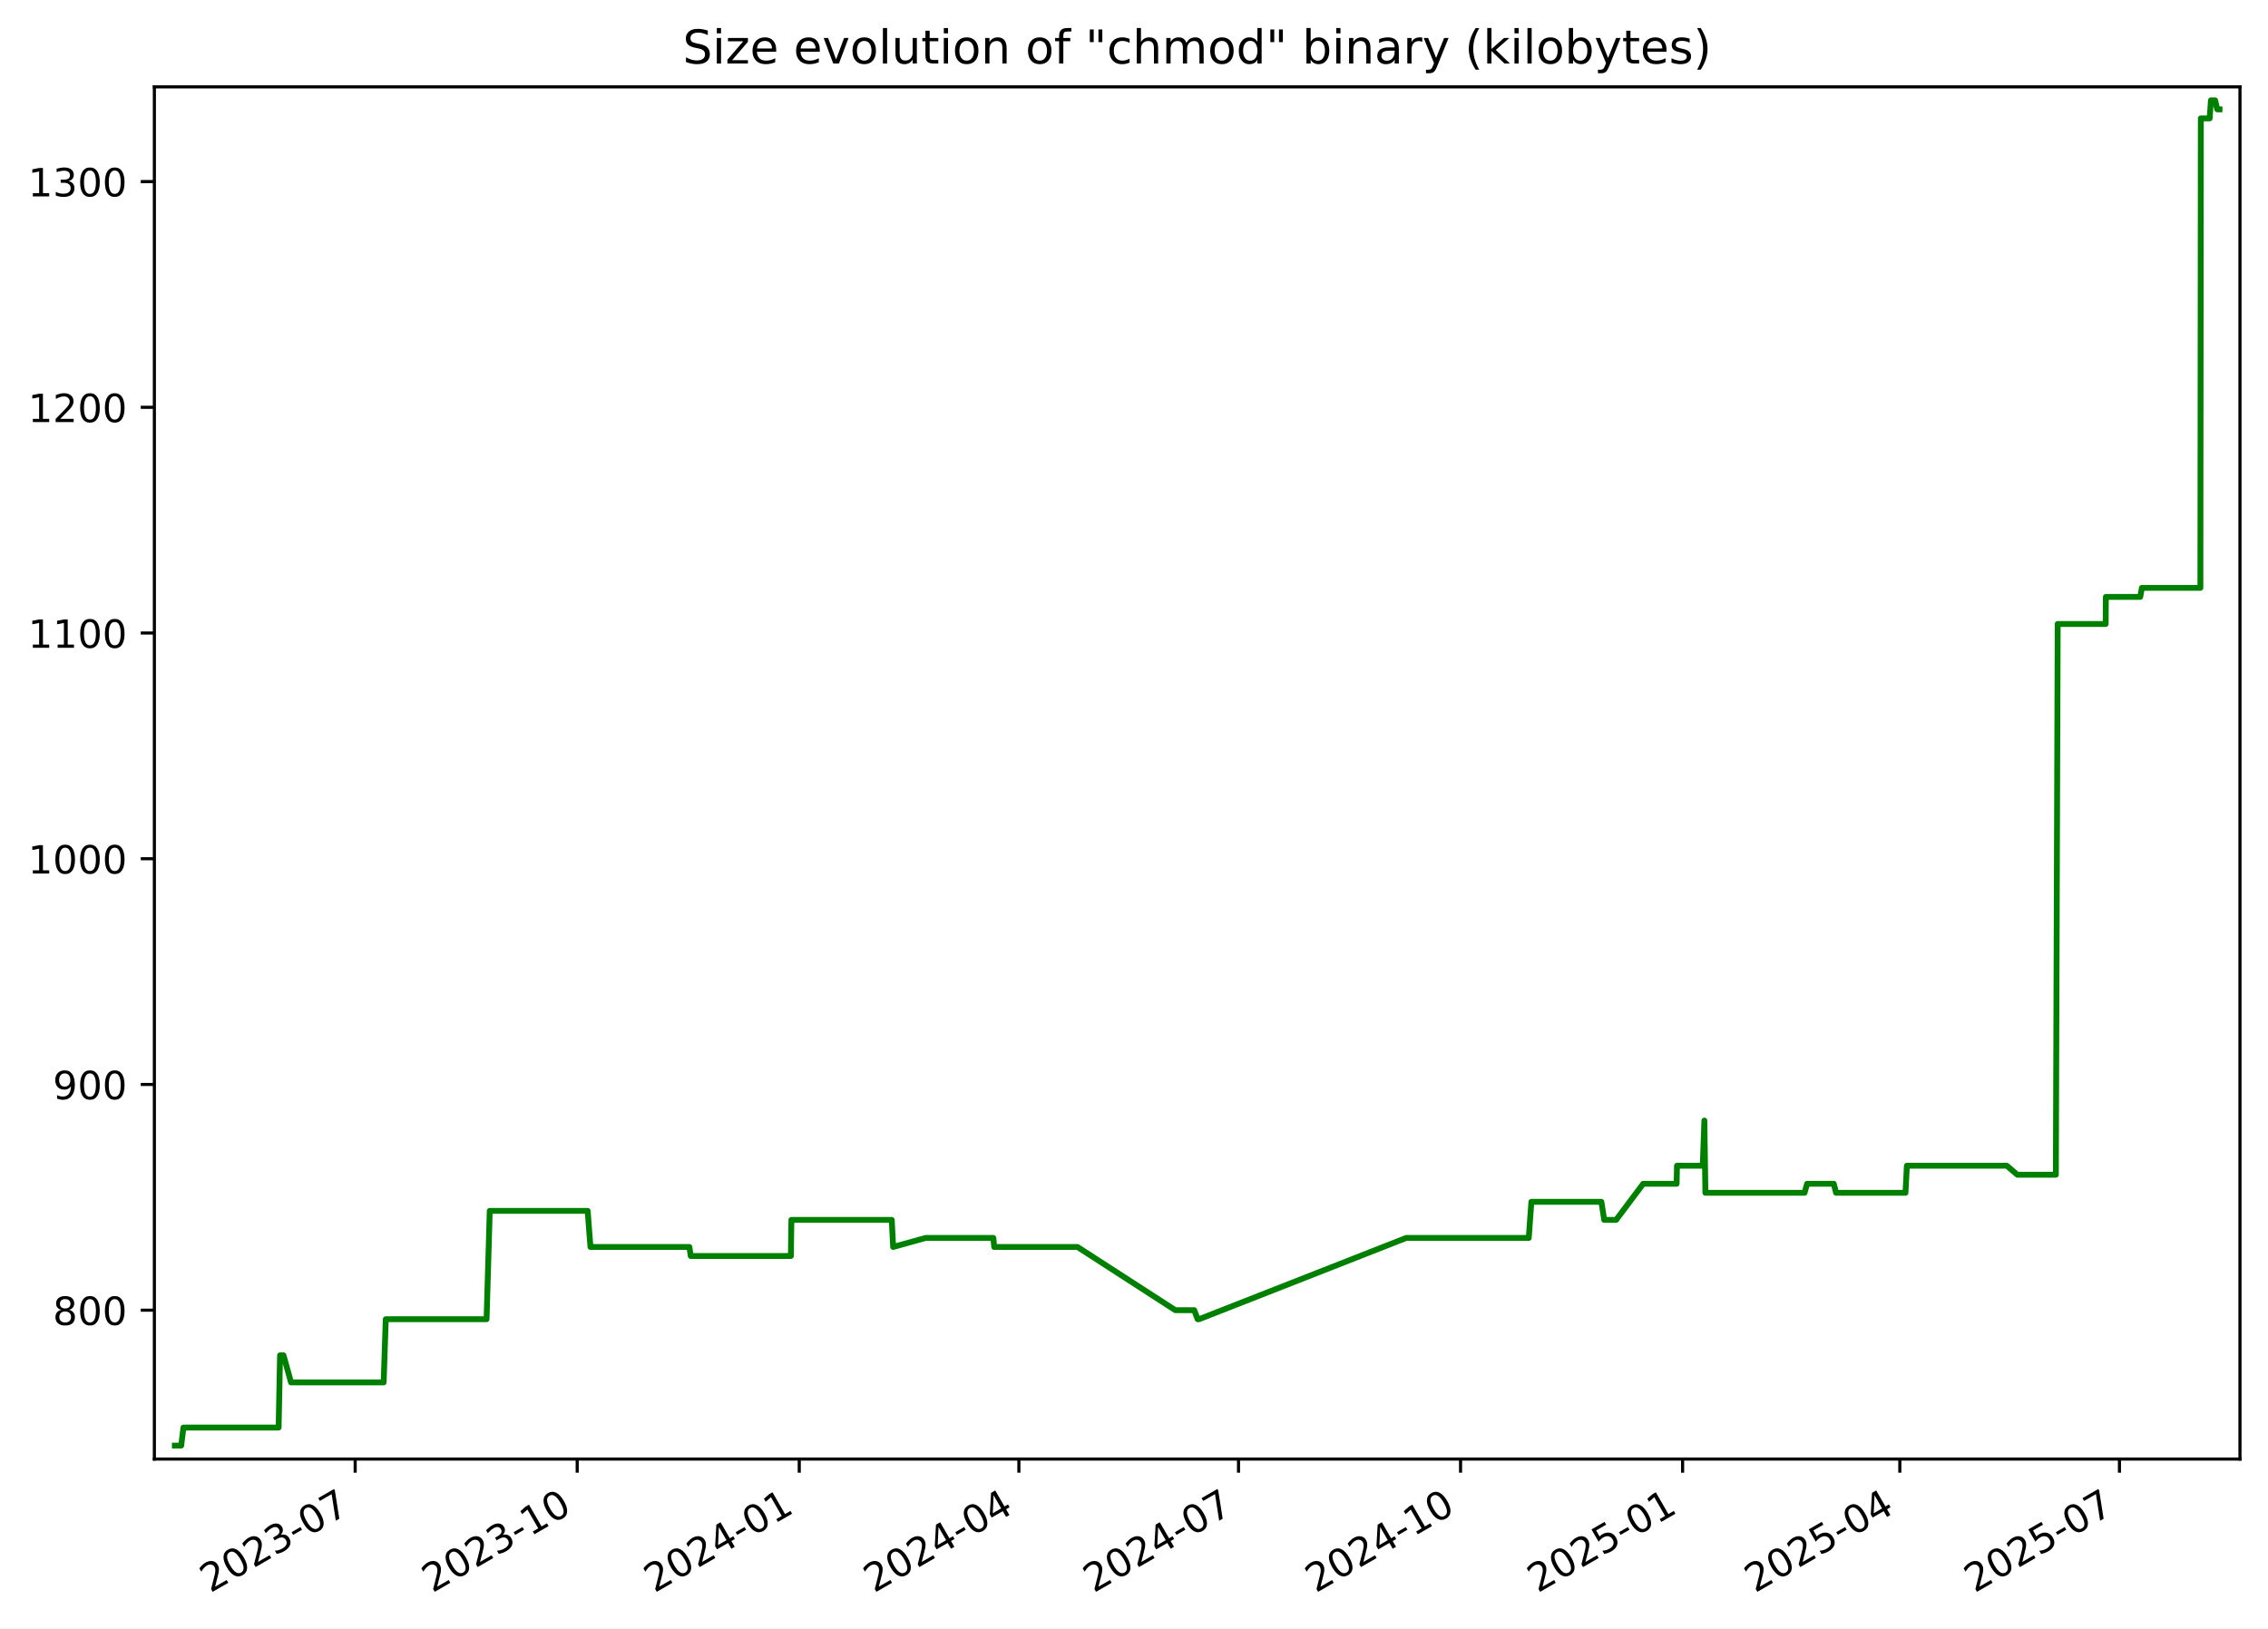
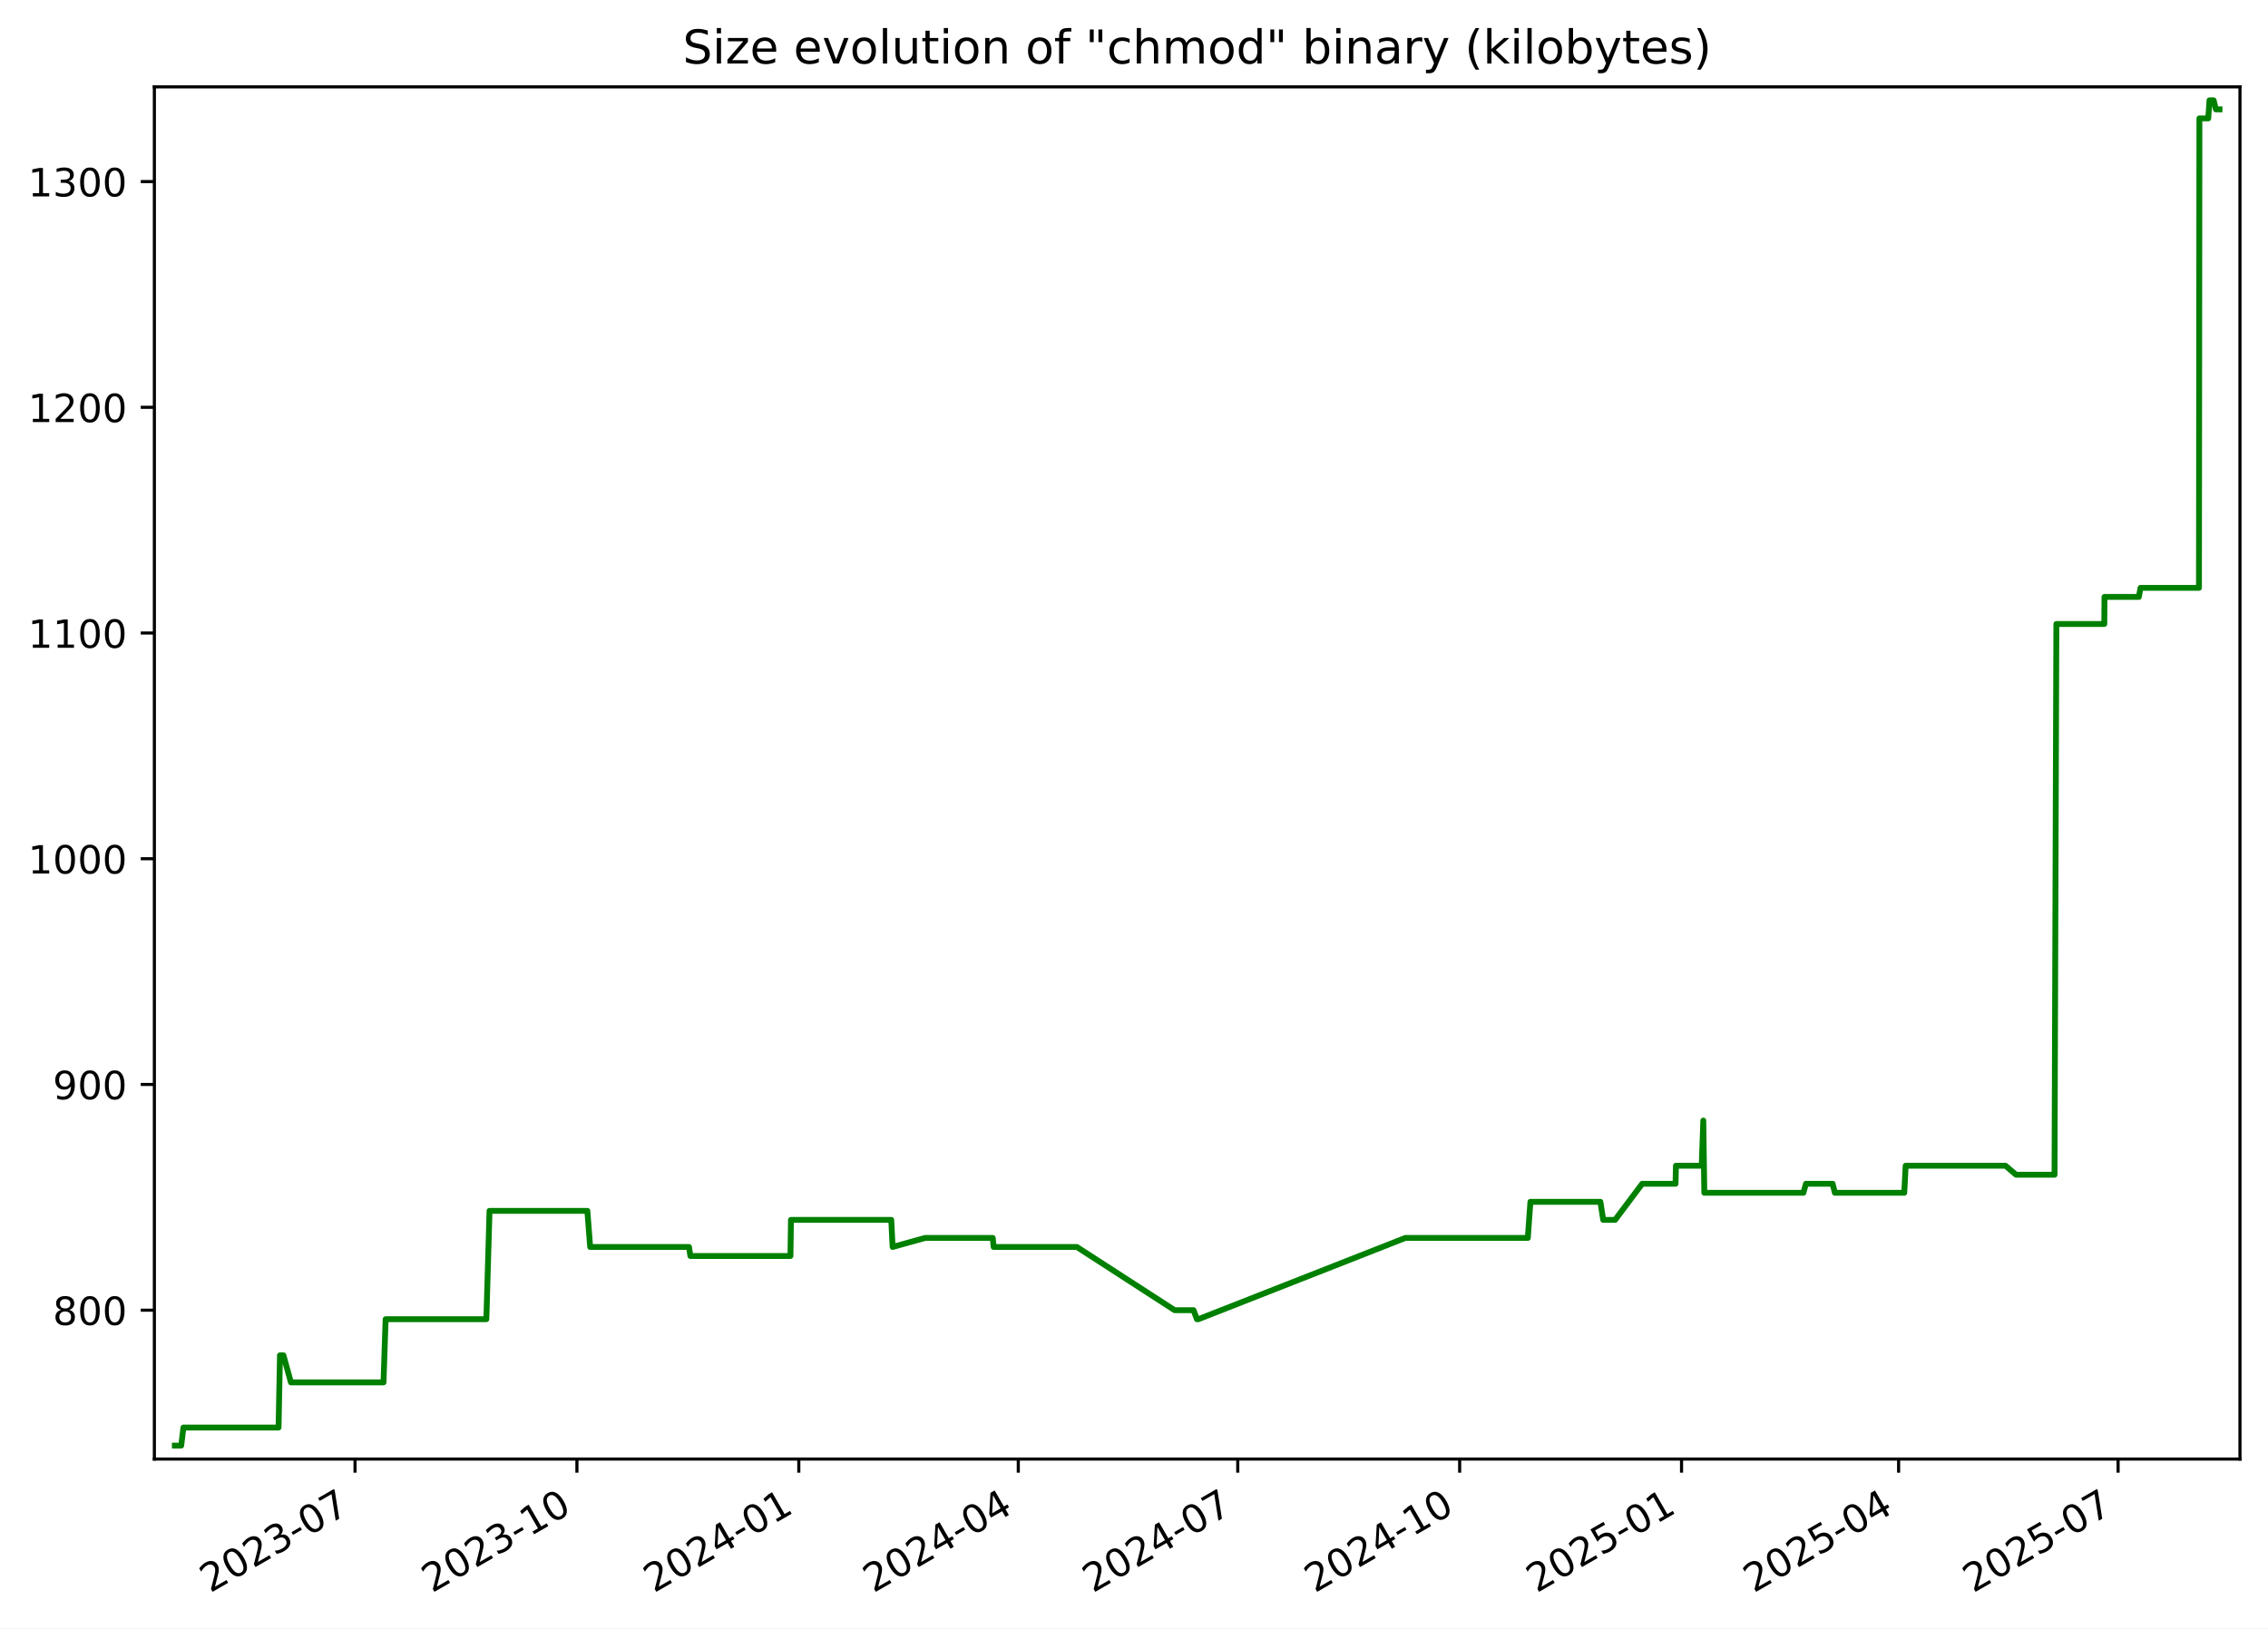
<svg xmlns="http://www.w3.org/2000/svg" xmlns:xlink="http://www.w3.org/1999/xlink" width="582.53pt" height="418.303pt" viewBox="0 0 582.53 418.303" version="1.1">
  <defs>
    <style type="text/css">*{stroke-linejoin: round; stroke-linecap: butt}</style>
  </defs>
  <g id="figure_1">
    <g id="patch_1">
      <path d="M -0 418.303  L 582.53 418.303  L 582.53 0  L -0 0  z " style="fill: #ffffff" />
    </g>
    <g id="axes_1">
      <g id="patch_2">
        <path d="M 39.65 374.83  L 575.33 374.83  L 575.33 22.318  L 39.65 22.318  z " style="fill: #ffffff" />
      </g>
      <g id="matplotlib.axis_1">
        <g id="xtick_1">
          <g id="line2d_1">
            <defs>
-               <path id="mb7afa00709" d="M 0 0  L 0 3.5  " style="stroke: #000000; stroke-width: 0.8" />
+               <path id="m6e7148afba" d="M 0 0  L 0 3.5  " style="stroke: #000000; stroke-width: 0.8" />
            </defs>
            <g>
-               <use xlink:href="#mb7afa00709" x="91.222" y="374.83" style="stroke: #000000; stroke-width: 0.8" />
+               <use xlink:href="#m6e7148afba" x="91.189" y="374.83" style="stroke: #000000; stroke-width: 0.8" />
            </g>
          </g>
          <g id="text_1">
-             <g transform="translate(53.99696 409.302) rotate(-30) scale(0.1 -0.1)">
+             <g transform="translate(53.96438 409.302) rotate(-30) scale(0.1 -0.1)">
              <defs>
                <path id="DejaVuSans-32" d="M 1228 531  L 3431 531  L 3431 0  L 469 0  L 469 531  Q 828 903 1448 1529  Q 2069 2156 2228 2338  Q 2531 2678 2651 2914  Q 2772 3150 2772 3378  Q 2772 3750 2511 3984  Q 2250 4219 1831 4219  Q 1534 4219 1204 4116  Q 875 4013 500 3803  L 500 4441  Q 881 4594 1212 4672  Q 1544 4750 1819 4750  Q 2544 4750 2975 4387  Q 3406 4025 3406 3419  Q 3406 3131 3298 2873  Q 3191 2616 2906 2266  Q 2828 2175 2409 1742  Q 1991 1309 1228 531  z " transform="scale(0.015625)" />
                <path id="DejaVuSans-30" d="M 2034 4250  Q 1547 4250 1301 3770  Q 1056 3291 1056 2328  Q 1056 1369 1301 889  Q 1547 409 2034 409  Q 2525 409 2770 889  Q 3016 1369 3016 2328  Q 3016 3291 2770 3770  Q 2525 4250 2034 4250  z M 2034 4750  Q 2819 4750 3233 4129  Q 3647 3509 3647 2328  Q 3647 1150 3233 529  Q 2819 -91 2034 -91  Q 1250 -91 836 529  Q 422 1150 422 2328  Q 422 3509 836 4129  Q 1250 4750 2034 4750  z " transform="scale(0.015625)" />
                <path id="DejaVuSans-33" d="M 2597 2516  Q 3050 2419 3304 2112  Q 3559 1806 3559 1356  Q 3559 666 3084 287  Q 2609 -91 1734 -91  Q 1441 -91 1130 -33  Q 819 25 488 141  L 488 750  Q 750 597 1062 519  Q 1375 441 1716 441  Q 2309 441 2620 675  Q 2931 909 2931 1356  Q 2931 1769 2642 2001  Q 2353 2234 1838 2234  L 1294 2234  L 1294 2753  L 1863 2753  Q 2328 2753 2575 2939  Q 2822 3125 2822 3475  Q 2822 3834 2567 4026  Q 2313 4219 1838 4219  Q 1578 4219 1281 4162  Q 984 4106 628 3988  L 628 4550  Q 988 4650 1302 4700  Q 1616 4750 1894 4750  Q 2613 4750 3031 4423  Q 3450 4097 3450 3541  Q 3450 3153 3228 2886  Q 3006 2619 2597 2516  z " transform="scale(0.015625)" />
                <path id="DejaVuSans-2d" d="M 313 2009  L 1997 2009  L 1997 1497  L 313 1497  L 313 2009  z " transform="scale(0.015625)" />
                <path id="DejaVuSans-37" d="M 525 4666  L 3525 4666  L 3525 4397  L 1831 0  L 1172 0  L 2766 4134  L 525 4134  L 525 4666  z " transform="scale(0.015625)" />
              </defs>
              <use xlink:href="#DejaVuSans-32" />
              <use xlink:href="#DejaVuSans-30" x="63.623" />
              <use xlink:href="#DejaVuSans-32" x="127.246" />
              <use xlink:href="#DejaVuSans-33" x="190.869" />
              <use xlink:href="#DejaVuSans-2d" x="254.492" />
              <use xlink:href="#DejaVuSans-30" x="290.576" />
              <use xlink:href="#DejaVuSans-37" x="354.199" />
            </g>
          </g>
        </g>
        <g id="xtick_2">
          <g id="line2d_2">
            <g>
-               <use xlink:href="#mb7afa00709" x="148.253" y="374.83" style="stroke: #000000; stroke-width: 0.8" />
+               <use xlink:href="#m6e7148afba" x="148.181" y="374.83" style="stroke: #000000; stroke-width: 0.8" />
            </g>
          </g>
          <g id="text_2">
-             <g transform="translate(111.0287 409.302) rotate(-30) scale(0.1 -0.1)">
+             <g transform="translate(110.956 409.302) rotate(-30) scale(0.1 -0.1)">
              <defs>
                <path id="DejaVuSans-31" d="M 794 531  L 1825 531  L 1825 4091  L 703 3866  L 703 4441  L 1819 4666  L 2450 4666  L 2450 531  L 3481 531  L 3481 0  L 794 0  L 794 531  z " transform="scale(0.015625)" />
              </defs>
              <use xlink:href="#DejaVuSans-32" />
              <use xlink:href="#DejaVuSans-30" x="63.623" />
              <use xlink:href="#DejaVuSans-32" x="127.246" />
              <use xlink:href="#DejaVuSans-33" x="190.869" />
              <use xlink:href="#DejaVuSans-2d" x="254.492" />
              <use xlink:href="#DejaVuSans-31" x="290.576" />
              <use xlink:href="#DejaVuSans-30" x="354.199" />
            </g>
          </g>
        </g>
        <g id="xtick_3">
          <g id="line2d_3">
            <g>
-               <use xlink:href="#mb7afa00709" x="205.285" y="374.83" style="stroke: #000000; stroke-width: 0.8" />
+               <use xlink:href="#m6e7148afba" x="205.172" y="374.83" style="stroke: #000000; stroke-width: 0.8" />
            </g>
          </g>
          <g id="text_3">
-             <g transform="translate(168.0604 409.302) rotate(-30) scale(0.1 -0.1)">
+             <g transform="translate(167.9475 409.302) rotate(-30) scale(0.1 -0.1)">
              <defs>
                <path id="DejaVuSans-34" d="M 2419 4116  L 825 1625  L 2419 1625  L 2419 4116  z M 2253 4666  L 3047 4666  L 3047 1625  L 3713 1625  L 3713 1100  L 3047 1100  L 3047 0  L 2419 0  L 2419 1100  L 313 1100  L 313 1709  L 2253 4666  z " transform="scale(0.015625)" />
              </defs>
              <use xlink:href="#DejaVuSans-32" />
              <use xlink:href="#DejaVuSans-30" x="63.623" />
              <use xlink:href="#DejaVuSans-32" x="127.246" />
              <use xlink:href="#DejaVuSans-34" x="190.869" />
              <use xlink:href="#DejaVuSans-2d" x="254.492" />
              <use xlink:href="#DejaVuSans-30" x="290.576" />
              <use xlink:href="#DejaVuSans-31" x="354.199" />
            </g>
          </g>
        </g>
        <g id="xtick_4">
          <g id="line2d_4">
            <g>
-               <use xlink:href="#mb7afa00709" x="261.697" y="374.83" style="stroke: #000000; stroke-width: 0.8" />
+               <use xlink:href="#m6e7148afba" x="261.544" y="374.83" style="stroke: #000000; stroke-width: 0.8" />
            </g>
          </g>
          <g id="text_4">
-             <g transform="translate(224.4721 409.302) rotate(-30) scale(0.1 -0.1)">
+             <g transform="translate(224.3197 409.302) rotate(-30) scale(0.1 -0.1)">
              <use xlink:href="#DejaVuSans-32" />
              <use xlink:href="#DejaVuSans-30" x="63.623" />
              <use xlink:href="#DejaVuSans-32" x="127.246" />
              <use xlink:href="#DejaVuSans-34" x="190.869" />
              <use xlink:href="#DejaVuSans-2d" x="254.492" />
              <use xlink:href="#DejaVuSans-30" x="290.576" />
              <use xlink:href="#DejaVuSans-34" x="354.199" />
            </g>
          </g>
        </g>
        <g id="xtick_5">
          <g id="line2d_5">
            <g>
-               <use xlink:href="#mb7afa00709" x="318.109" y="374.83" style="stroke: #000000; stroke-width: 0.8" />
+               <use xlink:href="#m6e7148afba" x="317.917" y="374.83" style="stroke: #000000; stroke-width: 0.8" />
            </g>
          </g>
          <g id="text_5">
-             <g transform="translate(280.8839 409.302) rotate(-30) scale(0.1 -0.1)">
+             <g transform="translate(280.6918 409.302) rotate(-30) scale(0.1 -0.1)">
              <use xlink:href="#DejaVuSans-32" />
              <use xlink:href="#DejaVuSans-30" x="63.623" />
              <use xlink:href="#DejaVuSans-32" x="127.246" />
              <use xlink:href="#DejaVuSans-34" x="190.869" />
              <use xlink:href="#DejaVuSans-2d" x="254.492" />
              <use xlink:href="#DejaVuSans-30" x="290.576" />
              <use xlink:href="#DejaVuSans-37" x="354.199" />
            </g>
          </g>
        </g>
        <g id="xtick_6">
          <g id="line2d_6">
            <g>
-               <use xlink:href="#mb7afa00709" x="375.14" y="374.83" style="stroke: #000000; stroke-width: 0.8" />
+               <use xlink:href="#m6e7148afba" x="374.908" y="374.83" style="stroke: #000000; stroke-width: 0.8" />
            </g>
          </g>
          <g id="text_6">
-             <g transform="translate(337.9156 409.302) rotate(-30) scale(0.1 -0.1)">
+             <g transform="translate(337.6834 409.302) rotate(-30) scale(0.1 -0.1)">
              <use xlink:href="#DejaVuSans-32" />
              <use xlink:href="#DejaVuSans-30" x="63.623" />
              <use xlink:href="#DejaVuSans-32" x="127.246" />
              <use xlink:href="#DejaVuSans-34" x="190.869" />
              <use xlink:href="#DejaVuSans-2d" x="254.492" />
              <use xlink:href="#DejaVuSans-31" x="290.576" />
              <use xlink:href="#DejaVuSans-30" x="354.199" />
            </g>
          </g>
        </g>
        <g id="xtick_7">
          <g id="line2d_7">
            <g>
-               <use xlink:href="#mb7afa00709" x="432.172" y="374.83" style="stroke: #000000; stroke-width: 0.8" />
+               <use xlink:href="#m6e7148afba" x="431.9" y="374.83" style="stroke: #000000; stroke-width: 0.8" />
            </g>
          </g>
          <g id="text_7">
-             <g transform="translate(394.9473 409.302) rotate(-30) scale(0.1 -0.1)">
+             <g transform="translate(394.6749 409.302) rotate(-30) scale(0.1 -0.1)">
              <defs>
                <path id="DejaVuSans-35" d="M 691 4666  L 3169 4666  L 3169 4134  L 1269 4134  L 1269 2991  Q 1406 3038 1543 3061  Q 1681 3084 1819 3084  Q 2600 3084 3056 2656  Q 3513 2228 3513 1497  Q 3513 744 3044 326  Q 2575 -91 1722 -91  Q 1428 -91 1123 -41  Q 819 9 494 109  L 494 744  Q 775 591 1075 516  Q 1375 441 1709 441  Q 2250 441 2565 725  Q 2881 1009 2881 1497  Q 2881 1984 2565 2268  Q 2250 2553 1709 2553  Q 1456 2553 1204 2497  Q 953 2441 691 2322  L 691 4666  z " transform="scale(0.015625)" />
              </defs>
              <use xlink:href="#DejaVuSans-32" />
              <use xlink:href="#DejaVuSans-30" x="63.623" />
              <use xlink:href="#DejaVuSans-32" x="127.246" />
              <use xlink:href="#DejaVuSans-35" x="190.869" />
              <use xlink:href="#DejaVuSans-2d" x="254.492" />
              <use xlink:href="#DejaVuSans-30" x="290.576" />
              <use xlink:href="#DejaVuSans-31" x="354.199" />
            </g>
          </g>
        </g>
        <g id="xtick_8">
          <g id="line2d_8">
            <g>
-               <use xlink:href="#mb7afa00709" x="487.964" y="374.83" style="stroke: #000000; stroke-width: 0.8" />
+               <use xlink:href="#m6e7148afba" x="487.652" y="374.83" style="stroke: #000000; stroke-width: 0.8" />
            </g>
          </g>
          <g id="text_8">
-             <g transform="translate(450.7392 409.302) rotate(-30) scale(0.1 -0.1)">
+             <g transform="translate(450.4276 409.302) rotate(-30) scale(0.1 -0.1)">
              <use xlink:href="#DejaVuSans-32" />
              <use xlink:href="#DejaVuSans-30" x="63.623" />
              <use xlink:href="#DejaVuSans-32" x="127.246" />
              <use xlink:href="#DejaVuSans-35" x="190.869" />
              <use xlink:href="#DejaVuSans-2d" x="254.492" />
              <use xlink:href="#DejaVuSans-30" x="290.576" />
              <use xlink:href="#DejaVuSans-34" x="354.199" />
            </g>
          </g>
        </g>
        <g id="xtick_9">
          <g id="line2d_9">
            <g>
-               <use xlink:href="#mb7afa00709" x="544.376" y="374.83" style="stroke: #000000; stroke-width: 0.8" />
+               <use xlink:href="#m6e7148afba" x="544.025" y="374.83" style="stroke: #000000; stroke-width: 0.8" />
            </g>
          </g>
          <g id="text_9">
-             <g transform="translate(507.151 409.302) rotate(-30) scale(0.1 -0.1)">
+             <g transform="translate(506.7997 409.302) rotate(-30) scale(0.1 -0.1)">
              <use xlink:href="#DejaVuSans-32" />
              <use xlink:href="#DejaVuSans-30" x="63.623" />
              <use xlink:href="#DejaVuSans-32" x="127.246" />
              <use xlink:href="#DejaVuSans-35" x="190.869" />
              <use xlink:href="#DejaVuSans-2d" x="254.492" />
              <use xlink:href="#DejaVuSans-30" x="290.576" />
              <use xlink:href="#DejaVuSans-37" x="354.199" />
            </g>
          </g>
        </g>
      </g>
      <g id="matplotlib.axis_2">
        <g id="ytick_1">
          <g id="line2d_10">
            <defs>
-               <path id="m64f08e7f55" d="M 0 0  L -3.5 0  " style="stroke: #000000; stroke-width: 0.8" />
+               <path id="m5f0bde1371" d="M 0 0  L -3.5 0  " style="stroke: #000000; stroke-width: 0.8" />
            </defs>
            <g>
-               <use xlink:href="#m64f08e7f55" x="39.65" y="336.582" style="stroke: #000000; stroke-width: 0.8" />
+               <use xlink:href="#m5f0bde1371" x="39.65" y="336.582" style="stroke: #000000; stroke-width: 0.8" />
            </g>
          </g>
          <g id="text_10">
            <g transform="translate(13.5625 340.3814) scale(0.1 -0.1)">
              <defs>
                <path id="DejaVuSans-38" d="M 2034 2216  Q 1584 2216 1326 1975  Q 1069 1734 1069 1313  Q 1069 891 1326 650  Q 1584 409 2034 409  Q 2484 409 2743 651  Q 3003 894 3003 1313  Q 3003 1734 2745 1975  Q 2488 2216 2034 2216  z M 1403 2484  Q 997 2584 770 2862  Q 544 3141 544 3541  Q 544 4100 942 4425  Q 1341 4750 2034 4750  Q 2731 4750 3128 4425  Q 3525 4100 3525 3541  Q 3525 3141 3298 2862  Q 3072 2584 2669 2484  Q 3125 2378 3379 2068  Q 3634 1759 3634 1313  Q 3634 634 3220 271  Q 2806 -91 2034 -91  Q 1263 -91 848 271  Q 434 634 434 1313  Q 434 1759 690 2068  Q 947 2378 1403 2484  z M 1172 3481  Q 1172 3119 1398 2916  Q 1625 2713 2034 2713  Q 2441 2713 2670 2916  Q 2900 3119 2900 3481  Q 2900 3844 2670 4047  Q 2441 4250 2034 4250  Q 1625 4250 1398 4047  Q 1172 3844 1172 3481  z " transform="scale(0.015625)" />
              </defs>
              <use xlink:href="#DejaVuSans-38" />
              <use xlink:href="#DejaVuSans-30" x="63.623" />
              <use xlink:href="#DejaVuSans-30" x="127.246" />
            </g>
          </g>
        </g>
        <g id="ytick_2">
          <g id="line2d_11">
            <g>
-               <use xlink:href="#m64f08e7f55" x="39.65" y="278.596" style="stroke: #000000; stroke-width: 0.8" />
+               <use xlink:href="#m5f0bde1371" x="39.65" y="278.596" style="stroke: #000000; stroke-width: 0.8" />
            </g>
          </g>
          <g id="text_11">
            <g transform="translate(13.5625 282.3948) scale(0.1 -0.1)">
              <defs>
                <path id="DejaVuSans-39" d="M 703 97  L 703 672  Q 941 559 1184 500  Q 1428 441 1663 441  Q 2288 441 2617 861  Q 2947 1281 2994 2138  Q 2813 1869 2534 1725  Q 2256 1581 1919 1581  Q 1219 1581 811 2004  Q 403 2428 403 3163  Q 403 3881 828 4315  Q 1253 4750 1959 4750  Q 2769 4750 3195 4129  Q 3622 3509 3622 2328  Q 3622 1225 3098 567  Q 2575 -91 1691 -91  Q 1453 -91 1209 -44  Q 966 3 703 97  z M 1959 2075  Q 2384 2075 2632 2365  Q 2881 2656 2881 3163  Q 2881 3666 2632 3958  Q 2384 4250 1959 4250  Q 1534 4250 1286 3958  Q 1038 3666 1038 3163  Q 1038 2656 1286 2365  Q 1534 2075 1959 2075  z " transform="scale(0.015625)" />
              </defs>
              <use xlink:href="#DejaVuSans-39" />
              <use xlink:href="#DejaVuSans-30" x="63.623" />
              <use xlink:href="#DejaVuSans-30" x="127.246" />
            </g>
          </g>
        </g>
        <g id="ytick_3">
          <g id="line2d_12">
            <g>
-               <use xlink:href="#m64f08e7f55" x="39.65" y="220.609" style="stroke: #000000; stroke-width: 0.8" />
+               <use xlink:href="#m5f0bde1371" x="39.65" y="220.609" style="stroke: #000000; stroke-width: 0.8" />
            </g>
          </g>
          <g id="text_12">
            <g transform="translate(7.2 224.4082) scale(0.1 -0.1)">
              <use xlink:href="#DejaVuSans-31" />
              <use xlink:href="#DejaVuSans-30" x="63.623" />
              <use xlink:href="#DejaVuSans-30" x="127.246" />
              <use xlink:href="#DejaVuSans-30" x="190.869" />
            </g>
          </g>
        </g>
        <g id="ytick_4">
          <g id="line2d_13">
            <g>
-               <use xlink:href="#m64f08e7f55" x="39.65" y="162.622" style="stroke: #000000; stroke-width: 0.8" />
+               <use xlink:href="#m5f0bde1371" x="39.65" y="162.622" style="stroke: #000000; stroke-width: 0.8" />
            </g>
          </g>
          <g id="text_13">
            <g transform="translate(7.2 166.4217) scale(0.1 -0.1)">
              <use xlink:href="#DejaVuSans-31" />
              <use xlink:href="#DejaVuSans-31" x="63.623" />
              <use xlink:href="#DejaVuSans-30" x="127.246" />
              <use xlink:href="#DejaVuSans-30" x="190.869" />
            </g>
          </g>
        </g>
        <g id="ytick_5">
          <g id="line2d_14">
            <g>
-               <use xlink:href="#m64f08e7f55" x="39.65" y="104.636" style="stroke: #000000; stroke-width: 0.8" />
+               <use xlink:href="#m5f0bde1371" x="39.65" y="104.636" style="stroke: #000000; stroke-width: 0.8" />
            </g>
          </g>
          <g id="text_14">
            <g transform="translate(7.2 108.4351) scale(0.1 -0.1)">
              <use xlink:href="#DejaVuSans-31" />
              <use xlink:href="#DejaVuSans-32" x="63.623" />
              <use xlink:href="#DejaVuSans-30" x="127.246" />
              <use xlink:href="#DejaVuSans-30" x="190.869" />
            </g>
          </g>
        </g>
        <g id="ytick_6">
          <g id="line2d_15">
            <g>
-               <use xlink:href="#m64f08e7f55" x="39.65" y="46.649" style="stroke: #000000; stroke-width: 0.8" />
+               <use xlink:href="#m5f0bde1371" x="39.65" y="46.649" style="stroke: #000000; stroke-width: 0.8" />
            </g>
          </g>
          <g id="text_15">
            <g transform="translate(7.2 50.44851) scale(0.1 -0.1)">
              <use xlink:href="#DejaVuSans-31" />
              <use xlink:href="#DejaVuSans-33" x="63.623" />
              <use xlink:href="#DejaVuSans-30" x="127.246" />
              <use xlink:href="#DejaVuSans-30" x="190.869" />
            </g>
          </g>
        </g>
      </g>
      <g id="line2d_16">
-         <path d="M 44.902 371.374  L 46.543 371.374  L 47.117 366.735  L 71.566 366.735  L 71.929 348.179  L 72.815 348.179  L 74.747 355.138  L 98.543 355.138  L 99.082 338.902  L 124.975 338.902  L 125.791 311.068  L 150.938 311.068  L 151.657 320.346  L 177.06 320.346  L 177.415 322.665  L 203.134 322.665  L 203.268 313.388  L 229.05 313.388  L 229.398 320.346  L 237.749 318.026  L 255.138 318.026  L 255.358 320.346  L 276.749 320.346  L 301.874 336.582  L 306.737 336.582  L 307.61 338.902  L 307.987 338.902  L 361.183 318.026  L 392.658 318.026  L 393.329 308.749  L 411.313 308.749  L 412.041 313.388  L 415.093 313.388  L 422.056 304.11  L 430.634 304.11  L 430.732 299.471  L 437.352 299.471  L 437.765 287.873  L 438.025 306.429  L 463.495 306.429  L 464.146 304.11  L 471.002 304.11  L 471.585 306.429  L 489.414 306.429  L 489.779 299.471  L 515.44 299.471  L 518.149 301.79  L 528.042 301.79  L 528.512 160.303  L 540.835 160.303  L 540.879 153.345  L 549.714 153.345  L 550.141 151.025  L 565.166 151.025  L 565.277 30.413  L 567.547 30.413  L 567.873 25.774  L 568.942 25.774  L 569.506 28.094  L 570.078 28.094  L 570.078 28.094  " clip-path="url(#p34dca8c072)" style="fill: none; stroke: #008000; stroke-width: 1.5; stroke-linecap: square" />
+         <path d="M 44.902 371.374  L 46.542 371.374  L 47.115 366.735  L 71.547 366.735  L 71.91 348.179  L 72.795 348.179  L 74.726 355.138  L 98.505 355.138  L 99.044 338.902  L 124.919 338.902  L 125.734 311.068  L 150.863 311.068  L 151.582 320.346  L 176.967 320.346  L 177.321 322.665  L 203.023 322.665  L 203.156 313.388  L 228.92 313.388  L 229.268 320.346  L 237.614 318.026  L 254.99 318.026  L 255.21 320.346  L 276.586 320.346  L 301.694 336.582  L 306.553 336.582  L 307.425 338.902  L 307.802 338.902  L 360.961 318.026  L 392.414 318.026  L 393.083 308.749  L 411.056 308.749  L 411.783 313.388  L 414.833 313.388  L 421.791 304.11  L 430.362 304.11  L 430.46 299.471  L 437.076 299.471  L 437.489 287.873  L 437.749 306.429  L 463.201 306.429  L 463.851 304.11  L 470.702 304.11  L 471.285 306.429  L 489.101 306.429  L 489.466 299.471  L 515.109 299.471  L 517.816 301.79  L 527.702 301.79  L 528.172 160.303  L 540.487 160.303  L 540.53 153.345  L 549.359 153.345  L 549.785 151.025  L 564.8 151.025  L 564.911 30.413  L 567.179 30.413  L 567.505 25.774  L 568.574 25.774  L 569.137 28.094  L 570.078 28.094  L 570.078 28.094  " clip-path="url(#paaf8253244)" style="fill: none; stroke: #008000; stroke-width: 1.5; stroke-linecap: square" />
      </g>
      <g id="patch_3">
        <path d="M 39.65 374.83  L 39.65 22.318  " style="fill: none; stroke: #000000; stroke-width: 0.8; stroke-linejoin: miter; stroke-linecap: square" />
      </g>
      <g id="patch_4">
        <path d="M 575.33 374.83  L 575.33 22.318  " style="fill: none; stroke: #000000; stroke-width: 0.8; stroke-linejoin: miter; stroke-linecap: square" />
      </g>
      <g id="patch_5">
        <path d="M 39.65 374.83  L 575.33 374.83  " style="fill: none; stroke: #000000; stroke-width: 0.8; stroke-linejoin: miter; stroke-linecap: square" />
      </g>
      <g id="patch_6">
        <path d="M 39.65 22.318  L 575.33 22.318  " style="fill: none; stroke: #000000; stroke-width: 0.8; stroke-linejoin: miter; stroke-linecap: square" />
      </g>
      <g id="text_16">
        <g transform="translate(175.3681 16.31812) scale(0.12 -0.12)">
          <defs>
            <path id="DejaVuSans-53" d="M 3425 4513  L 3425 3897  Q 3066 4069 2747 4153  Q 2428 4238 2131 4238  Q 1616 4238 1336 4038  Q 1056 3838 1056 3469  Q 1056 3159 1242 3001  Q 1428 2844 1947 2747  L 2328 2669  Q 3034 2534 3370 2195  Q 3706 1856 3706 1288  Q 3706 609 3251 259  Q 2797 -91 1919 -91  Q 1588 -91 1214 -16  Q 841 59 441 206  L 441 856  Q 825 641 1194 531  Q 1563 422 1919 422  Q 2459 422 2753 634  Q 3047 847 3047 1241  Q 3047 1584 2836 1778  Q 2625 1972 2144 2069  L 1759 2144  Q 1053 2284 737 2584  Q 422 2884 422 3419  Q 422 4038 858 4394  Q 1294 4750 2059 4750  Q 2388 4750 2728 4690  Q 3069 4631 3425 4513  z " transform="scale(0.015625)" />
            <path id="DejaVuSans-69" d="M 603 3500  L 1178 3500  L 1178 0  L 603 0  L 603 3500  z M 603 4863  L 1178 4863  L 1178 4134  L 603 4134  L 603 4863  z " transform="scale(0.015625)" />
            <path id="DejaVuSans-7a" d="M 353 3500  L 3084 3500  L 3084 2975  L 922 459  L 3084 459  L 3084 0  L 275 0  L 275 525  L 2438 3041  L 353 3041  L 353 3500  z " transform="scale(0.015625)" />
            <path id="DejaVuSans-65" d="M 3597 1894  L 3597 1613  L 953 1613  Q 991 1019 1311 708  Q 1631 397 2203 397  Q 2534 397 2845 478  Q 3156 559 3463 722  L 3463 178  Q 3153 47 2828 -22  Q 2503 -91 2169 -91  Q 1331 -91 842 396  Q 353 884 353 1716  Q 353 2575 817 3079  Q 1281 3584 2069 3584  Q 2775 3584 3186 3129  Q 3597 2675 3597 1894  z M 3022 2063  Q 3016 2534 2758 2815  Q 2500 3097 2075 3097  Q 1594 3097 1305 2825  Q 1016 2553 972 2059  L 3022 2063  z " transform="scale(0.015625)" />
            <path id="DejaVuSans-20" transform="scale(0.015625)" />
            <path id="DejaVuSans-76" d="M 191 3500  L 800 3500  L 1894 563  L 2988 3500  L 3597 3500  L 2284 0  L 1503 0  L 191 3500  z " transform="scale(0.015625)" />
            <path id="DejaVuSans-6f" d="M 1959 3097  Q 1497 3097 1228 2736  Q 959 2375 959 1747  Q 959 1119 1226 758  Q 1494 397 1959 397  Q 2419 397 2687 759  Q 2956 1122 2956 1747  Q 2956 2369 2687 2733  Q 2419 3097 1959 3097  z M 1959 3584  Q 2709 3584 3137 3096  Q 3566 2609 3566 1747  Q 3566 888 3137 398  Q 2709 -91 1959 -91  Q 1206 -91 779 398  Q 353 888 353 1747  Q 353 2609 779 3096  Q 1206 3584 1959 3584  z " transform="scale(0.015625)" />
            <path id="DejaVuSans-6c" d="M 603 4863  L 1178 4863  L 1178 0  L 603 0  L 603 4863  z " transform="scale(0.015625)" />
            <path id="DejaVuSans-75" d="M 544 1381  L 544 3500  L 1119 3500  L 1119 1403  Q 1119 906 1312 657  Q 1506 409 1894 409  Q 2359 409 2629 706  Q 2900 1003 2900 1516  L 2900 3500  L 3475 3500  L 3475 0  L 2900 0  L 2900 538  Q 2691 219 2414 64  Q 2138 -91 1772 -91  Q 1169 -91 856 284  Q 544 659 544 1381  z M 1991 3584  L 1991 3584  z " transform="scale(0.015625)" />
            <path id="DejaVuSans-74" d="M 1172 4494  L 1172 3500  L 2356 3500  L 2356 3053  L 1172 3053  L 1172 1153  Q 1172 725 1289 603  Q 1406 481 1766 481  L 2356 481  L 2356 0  L 1766 0  Q 1100 0 847 248  Q 594 497 594 1153  L 594 3053  L 172 3053  L 172 3500  L 594 3500  L 594 4494  L 1172 4494  z " transform="scale(0.015625)" />
            <path id="DejaVuSans-6e" d="M 3513 2113  L 3513 0  L 2938 0  L 2938 2094  Q 2938 2591 2744 2837  Q 2550 3084 2163 3084  Q 1697 3084 1428 2787  Q 1159 2491 1159 1978  L 1159 0  L 581 0  L 581 3500  L 1159 3500  L 1159 2956  Q 1366 3272 1645 3428  Q 1925 3584 2291 3584  Q 2894 3584 3203 3211  Q 3513 2838 3513 2113  z " transform="scale(0.015625)" />
            <path id="DejaVuSans-66" d="M 2375 4863  L 2375 4384  L 1825 4384  Q 1516 4384 1395 4259  Q 1275 4134 1275 3809  L 1275 3500  L 2222 3500  L 2222 3053  L 1275 3053  L 1275 0  L 697 0  L 697 3053  L 147 3053  L 147 3500  L 697 3500  L 697 3744  Q 697 4328 969 4595  Q 1241 4863 1831 4863  L 2375 4863  z " transform="scale(0.015625)" />
            <path id="DejaVuSans-22" d="M 1147 4666  L 1147 2931  L 616 2931  L 616 4666  L 1147 4666  z M 2328 4666  L 2328 2931  L 1797 2931  L 1797 4666  L 2328 4666  z " transform="scale(0.015625)" />
            <path id="DejaVuSans-63" d="M 3122 3366  L 3122 2828  Q 2878 2963 2633 3030  Q 2388 3097 2138 3097  Q 1578 3097 1268 2742  Q 959 2388 959 1747  Q 959 1106 1268 751  Q 1578 397 2138 397  Q 2388 397 2633 464  Q 2878 531 3122 666  L 3122 134  Q 2881 22 2623 -34  Q 2366 -91 2075 -91  Q 1284 -91 818 406  Q 353 903 353 1747  Q 353 2603 823 3093  Q 1294 3584 2113 3584  Q 2378 3584 2631 3529  Q 2884 3475 3122 3366  z " transform="scale(0.015625)" />
            <path id="DejaVuSans-68" d="M 3513 2113  L 3513 0  L 2938 0  L 2938 2094  Q 2938 2591 2744 2837  Q 2550 3084 2163 3084  Q 1697 3084 1428 2787  Q 1159 2491 1159 1978  L 1159 0  L 581 0  L 581 4863  L 1159 4863  L 1159 2956  Q 1366 3272 1645 3428  Q 1925 3584 2291 3584  Q 2894 3584 3203 3211  Q 3513 2838 3513 2113  z " transform="scale(0.015625)" />
            <path id="DejaVuSans-6d" d="M 3328 2828  Q 3544 3216 3844 3400  Q 4144 3584 4550 3584  Q 5097 3584 5394 3201  Q 5691 2819 5691 2113  L 5691 0  L 5113 0  L 5113 2094  Q 5113 2597 4934 2840  Q 4756 3084 4391 3084  Q 3944 3084 3684 2787  Q 3425 2491 3425 1978  L 3425 0  L 2847 0  L 2847 2094  Q 2847 2600 2669 2842  Q 2491 3084 2119 3084  Q 1678 3084 1418 2786  Q 1159 2488 1159 1978  L 1159 0  L 581 0  L 581 3500  L 1159 3500  L 1159 2956  Q 1356 3278 1631 3431  Q 1906 3584 2284 3584  Q 2666 3584 2933 3390  Q 3200 3197 3328 2828  z " transform="scale(0.015625)" />
            <path id="DejaVuSans-64" d="M 2906 2969  L 2906 4863  L 3481 4863  L 3481 0  L 2906 0  L 2906 525  Q 2725 213 2448 61  Q 2172 -91 1784 -91  Q 1150 -91 751 415  Q 353 922 353 1747  Q 353 2572 751 3078  Q 1150 3584 1784 3584  Q 2172 3584 2448 3432  Q 2725 3281 2906 2969  z M 947 1747  Q 947 1113 1208 752  Q 1469 391 1925 391  Q 2381 391 2643 752  Q 2906 1113 2906 1747  Q 2906 2381 2643 2742  Q 2381 3103 1925 3103  Q 1469 3103 1208 2742  Q 947 2381 947 1747  z " transform="scale(0.015625)" />
            <path id="DejaVuSans-62" d="M 3116 1747  Q 3116 2381 2855 2742  Q 2594 3103 2138 3103  Q 1681 3103 1420 2742  Q 1159 2381 1159 1747  Q 1159 1113 1420 752  Q 1681 391 2138 391  Q 2594 391 2855 752  Q 3116 1113 3116 1747  z M 1159 2969  Q 1341 3281 1617 3432  Q 1894 3584 2278 3584  Q 2916 3584 3314 3078  Q 3713 2572 3713 1747  Q 3713 922 3314 415  Q 2916 -91 2278 -91  Q 1894 -91 1617 61  Q 1341 213 1159 525  L 1159 0  L 581 0  L 581 4863  L 1159 4863  L 1159 2969  z " transform="scale(0.015625)" />
            <path id="DejaVuSans-61" d="M 2194 1759  Q 1497 1759 1228 1600  Q 959 1441 959 1056  Q 959 750 1161 570  Q 1363 391 1709 391  Q 2188 391 2477 730  Q 2766 1069 2766 1631  L 2766 1759  L 2194 1759  z M 3341 1997  L 3341 0  L 2766 0  L 2766 531  Q 2569 213 2275 61  Q 1981 -91 1556 -91  Q 1019 -91 701 211  Q 384 513 384 1019  Q 384 1609 779 1909  Q 1175 2209 1959 2209  L 2766 2209  L 2766 2266  Q 2766 2663 2505 2880  Q 2244 3097 1772 3097  Q 1472 3097 1187 3025  Q 903 2953 641 2809  L 641 3341  Q 956 3463 1253 3523  Q 1550 3584 1831 3584  Q 2591 3584 2966 3190  Q 3341 2797 3341 1997  z " transform="scale(0.015625)" />
            <path id="DejaVuSans-72" d="M 2631 2963  Q 2534 3019 2420 3045  Q 2306 3072 2169 3072  Q 1681 3072 1420 2755  Q 1159 2438 1159 1844  L 1159 0  L 581 0  L 581 3500  L 1159 3500  L 1159 2956  Q 1341 3275 1631 3429  Q 1922 3584 2338 3584  Q 2397 3584 2469 3576  Q 2541 3569 2628 3553  L 2631 2963  z " transform="scale(0.015625)" />
            <path id="DejaVuSans-79" d="M 2059 -325  Q 1816 -950 1584 -1140  Q 1353 -1331 966 -1331  L 506 -1331  L 506 -850  L 844 -850  Q 1081 -850 1212 -737  Q 1344 -625 1503 -206  L 1606 56  L 191 3500  L 800 3500  L 1894 763  L 2988 3500  L 3597 3500  L 2059 -325  z " transform="scale(0.015625)" />
            <path id="DejaVuSans-28" d="M 1984 4856  Q 1566 4138 1362 3434  Q 1159 2731 1159 2009  Q 1159 1288 1364 580  Q 1569 -128 1984 -844  L 1484 -844  Q 1016 -109 783 600  Q 550 1309 550 2009  Q 550 2706 781 3412  Q 1013 4119 1484 4856  L 1984 4856  z " transform="scale(0.015625)" />
            <path id="DejaVuSans-6b" d="M 581 4863  L 1159 4863  L 1159 1991  L 2875 3500  L 3609 3500  L 1753 1863  L 3688 0  L 2938 0  L 1159 1709  L 1159 0  L 581 0  L 581 4863  z " transform="scale(0.015625)" />
            <path id="DejaVuSans-73" d="M 2834 3397  L 2834 2853  Q 2591 2978 2328 3040  Q 2066 3103 1784 3103  Q 1356 3103 1142 2972  Q 928 2841 928 2578  Q 928 2378 1081 2264  Q 1234 2150 1697 2047  L 1894 2003  Q 2506 1872 2764 1633  Q 3022 1394 3022 966  Q 3022 478 2636 193  Q 2250 -91 1575 -91  Q 1294 -91 989 -36  Q 684 19 347 128  L 347 722  Q 666 556 975 473  Q 1284 391 1588 391  Q 1994 391 2212 530  Q 2431 669 2431 922  Q 2431 1156 2273 1281  Q 2116 1406 1581 1522  L 1381 1569  Q 847 1681 609 1914  Q 372 2147 372 2553  Q 372 3047 722 3315  Q 1072 3584 1716 3584  Q 2034 3584 2315 3537  Q 2597 3491 2834 3397  z " transform="scale(0.015625)" />
            <path id="DejaVuSans-29" d="M 513 4856  L 1013 4856  Q 1481 4119 1714 3412  Q 1947 2706 1947 2009  Q 1947 1309 1714 600  Q 1481 -109 1013 -844  L 513 -844  Q 928 -128 1133 580  Q 1338 1288 1338 2009  Q 1338 2731 1133 3434  Q 928 4138 513 4856  z " transform="scale(0.015625)" />
          </defs>
          <use xlink:href="#DejaVuSans-53" />
          <use xlink:href="#DejaVuSans-69" x="63.477" />
          <use xlink:href="#DejaVuSans-7a" x="91.26" />
          <use xlink:href="#DejaVuSans-65" x="143.75" />
          <use xlink:href="#DejaVuSans-20" x="205.273" />
          <use xlink:href="#DejaVuSans-65" x="237.061" />
          <use xlink:href="#DejaVuSans-76" x="298.584" />
          <use xlink:href="#DejaVuSans-6f" x="357.764" />
          <use xlink:href="#DejaVuSans-6c" x="418.945" />
          <use xlink:href="#DejaVuSans-75" x="446.729" />
          <use xlink:href="#DejaVuSans-74" x="510.107" />
          <use xlink:href="#DejaVuSans-69" x="549.316" />
          <use xlink:href="#DejaVuSans-6f" x="577.1" />
          <use xlink:href="#DejaVuSans-6e" x="638.281" />
          <use xlink:href="#DejaVuSans-20" x="701.66" />
          <use xlink:href="#DejaVuSans-6f" x="733.447" />
          <use xlink:href="#DejaVuSans-66" x="794.629" />
          <use xlink:href="#DejaVuSans-20" x="829.834" />
          <use xlink:href="#DejaVuSans-22" x="861.621" />
          <use xlink:href="#DejaVuSans-63" x="907.617" />
          <use xlink:href="#DejaVuSans-68" x="962.598" />
          <use xlink:href="#DejaVuSans-6d" x="1025.977" />
          <use xlink:href="#DejaVuSans-6f" x="1123.389" />
          <use xlink:href="#DejaVuSans-64" x="1184.57" />
          <use xlink:href="#DejaVuSans-22" x="1248.047" />
          <use xlink:href="#DejaVuSans-20" x="1294.043" />
          <use xlink:href="#DejaVuSans-62" x="1325.83" />
          <use xlink:href="#DejaVuSans-69" x="1389.307" />
          <use xlink:href="#DejaVuSans-6e" x="1417.09" />
          <use xlink:href="#DejaVuSans-61" x="1480.469" />
          <use xlink:href="#DejaVuSans-72" x="1541.748" />
          <use xlink:href="#DejaVuSans-79" x="1582.861" />
          <use xlink:href="#DejaVuSans-20" x="1642.041" />
          <use xlink:href="#DejaVuSans-28" x="1673.828" />
          <use xlink:href="#DejaVuSans-6b" x="1712.842" />
          <use xlink:href="#DejaVuSans-69" x="1770.752" />
          <use xlink:href="#DejaVuSans-6c" x="1798.535" />
          <use xlink:href="#DejaVuSans-6f" x="1826.318" />
          <use xlink:href="#DejaVuSans-62" x="1887.5" />
          <use xlink:href="#DejaVuSans-79" x="1950.977" />
          <use xlink:href="#DejaVuSans-74" x="2010.156" />
          <use xlink:href="#DejaVuSans-65" x="2049.365" />
          <use xlink:href="#DejaVuSans-73" x="2110.889" />
          <use xlink:href="#DejaVuSans-29" x="2162.988" />
        </g>
      </g>
    </g>
  </g>
  <defs>
-     <clipPath id="p34dca8c072">
+     <clipPath id="paaf8253244">
      <rect x="39.65" y="22.318" width="535.68" height="352.512" />
    </clipPath>
  </defs>
</svg>
